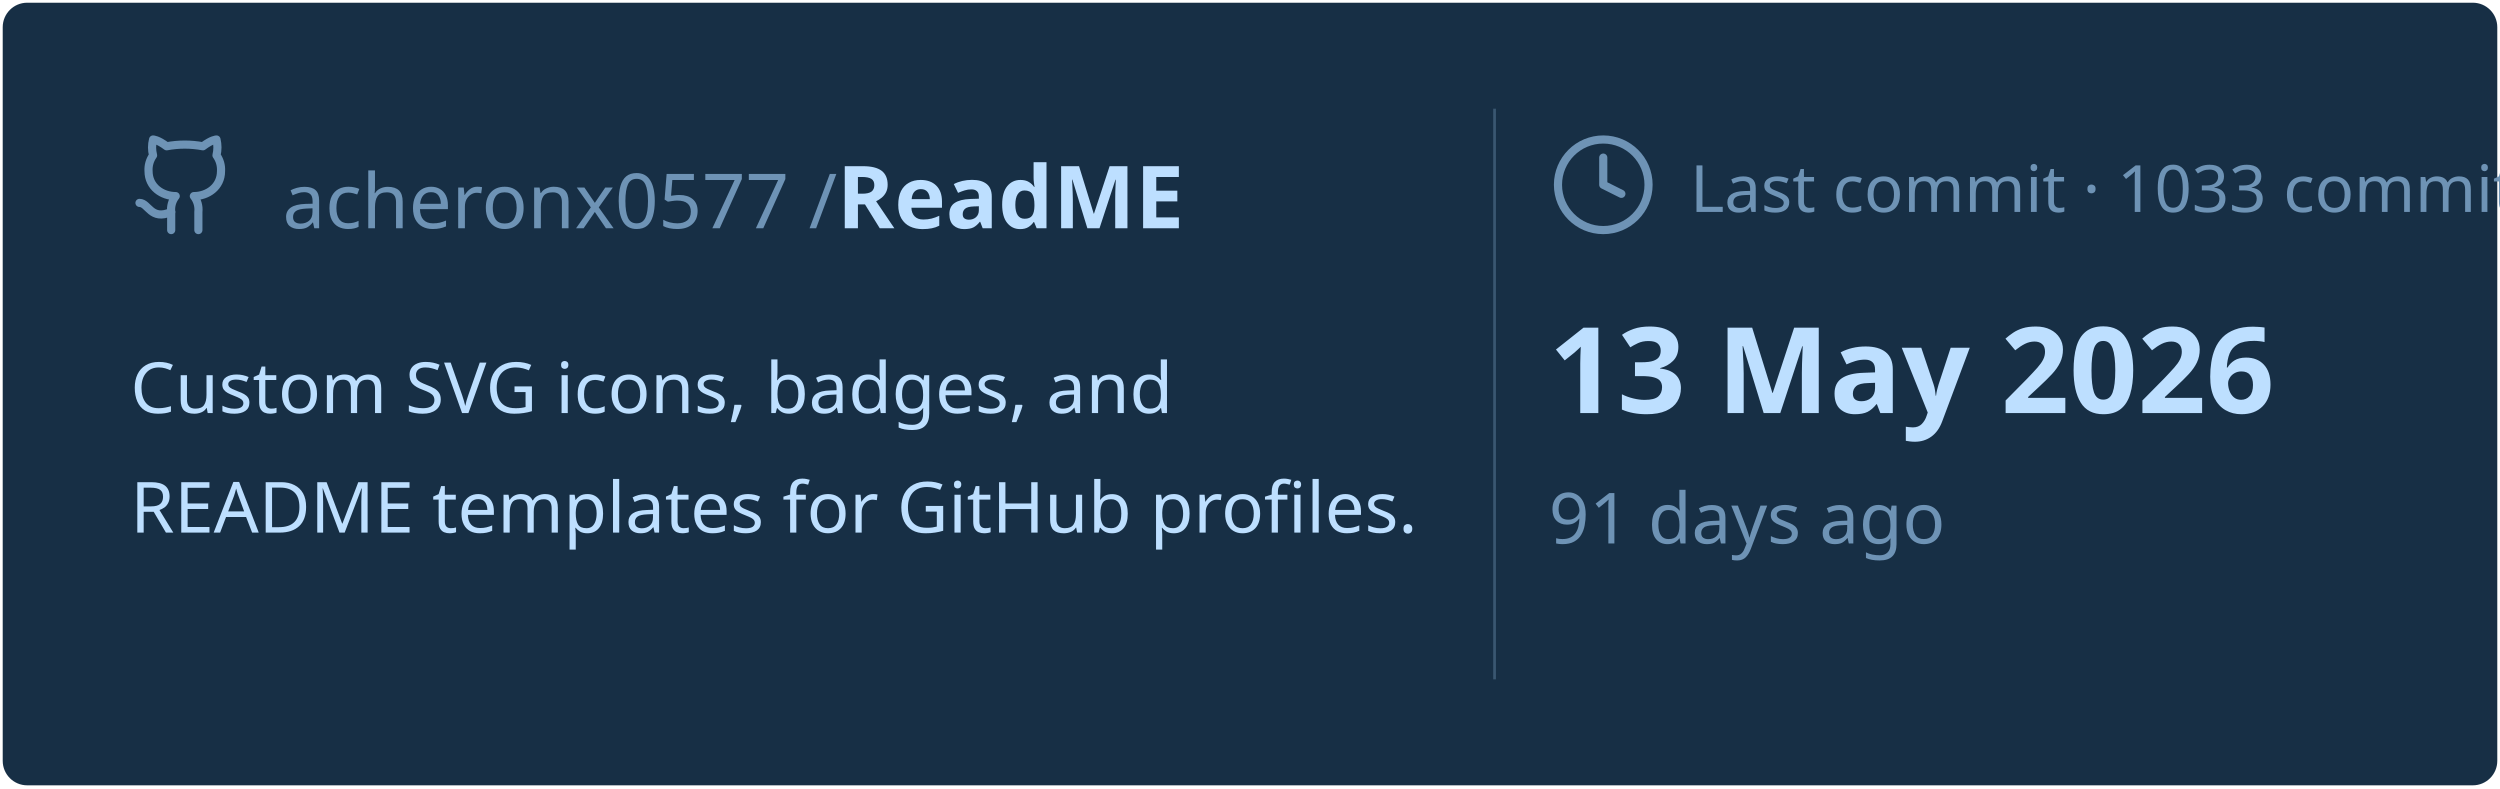
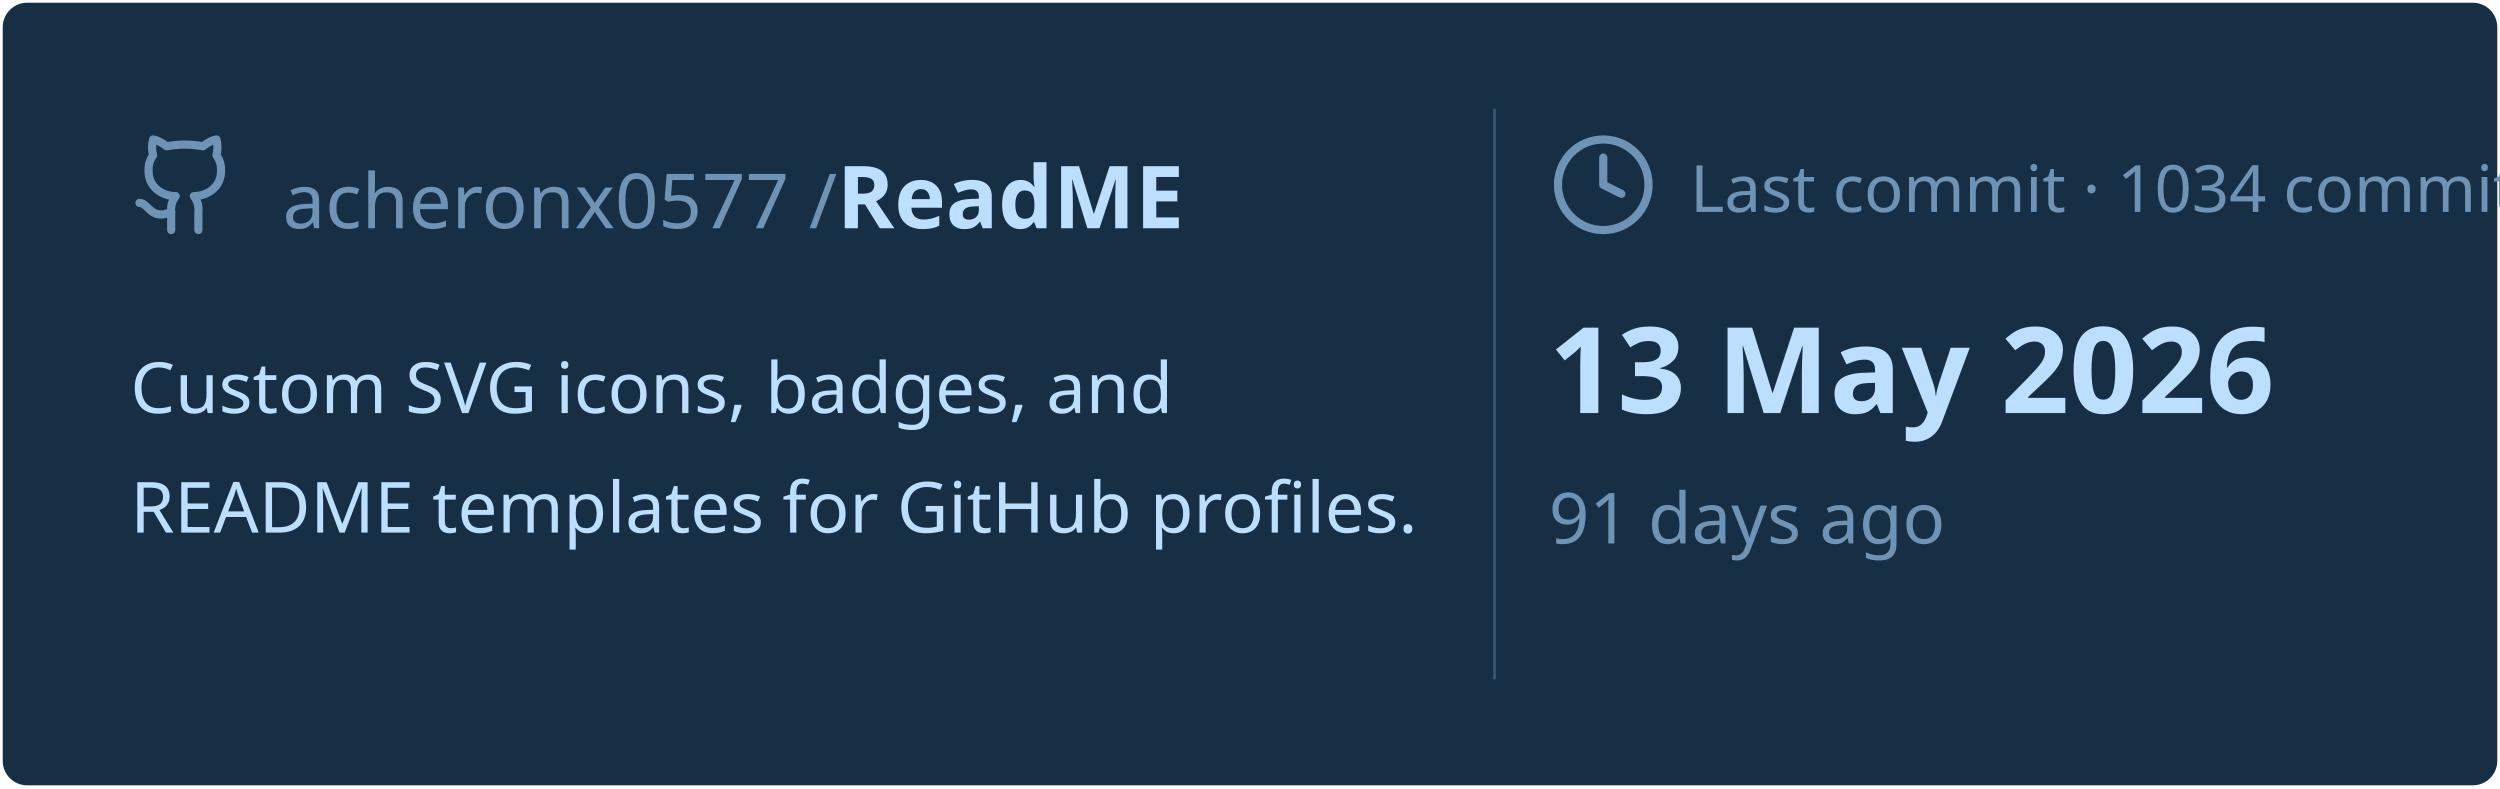
<svg xmlns="http://www.w3.org/2000/svg" viewBox="0 0 460 145" width="460px" height="145px">
  <rect stroke="#000000" stroke-opacity="0" fill="#172F45" rx="4.5" x="0.5" y="0.5" width="459" height="144" />
  <g transform="translate(24, 42)">
    <svg x="0" y="-18" width="20" height="20" viewBox="0 0 24 24" fill="none" stroke="#6E93B5" stroke-width="1.8" stroke-linecap="round" stroke-linejoin="round">
      <path d="M15 22v-4a4.8 4.8 0 0 0-1-3.5c3 0 6-2 6-5.5.08-1.25-.27-2.48-1-3.5.28-1.15.28-2.35 0-3.5 0 0-1 0-3 1.5-2.64-.5-5.36-.5-8 0C6 2 5 2 5 2c-.3 1.15-.3 2.35 0 3.5A5.403 5.403 0 0 0 4 9c0 3.5 3 5.5 6 5.5-.39.49-.68 1.05-.85 1.65-.17.6-.22 1.23-.15 1.85v4" />
      <path d="M9 18c-4.51 2-5-2-7-2" />
    </svg>
    <text x="28" y="0" font-family="&quot;Segoe UI&quot;, Ubuntu, sans-serif" font-size="14" font-weight="400" fill="#6E93B5">acheronx0577 /</text>
    <text x="130" y="0" font-family="&quot;Segoe UI&quot;, Ubuntu, sans-serif" font-size="16" font-weight="700" fill="#BDDFFF">ReadME</text>
  </g>
  <text x="24" y="76" font-family="&quot;Segoe UI&quot;, Ubuntu, sans-serif" font-size="13" font-weight="400" fill="#BDDFFF">Custom SVG icons, badges, and</text>
  <text x="24" y="98" font-family="&quot;Segoe UI&quot;, Ubuntu, sans-serif" font-size="13" font-weight="400" fill="#BDDFFF">README templates for GitHub profiles.</text>
  <line x1="275" y1="20" x2="275" y2="125" stroke="#6E93B5" stroke-width="0.5" stroke-opacity="0.4" />
  <svg x="285" y="24" width="20" height="20" viewBox="0 0 24 24" fill="none" stroke="#6E93B5" stroke-width="1.8" stroke-linecap="round" stroke-linejoin="round">
    <circle cx="12" cy="12" r="10" />
    <polyline points="12 6 12 12 16 14" />
  </svg>
-   <text x="311" y="39" font-family="&quot;Segoe UI&quot;, Ubuntu, sans-serif" font-size="12" font-weight="400" fill="#6E93B5">Last commit · 1033 commits</text>
+   <text x="311" y="39" font-family="&quot;Segoe UI&quot;, Ubuntu, sans-serif" font-size="12" font-weight="400" fill="#6E93B5">Last commit · 1034 commits</text>
  <text x="285" y="76" font-family="&quot;Segoe UI&quot;, Ubuntu, sans-serif" font-size="22" font-weight="700" fill="#BDDFFF">13 May 2026</text>
  <text x="285" y="100" font-family="&quot;Segoe UI&quot;, Ubuntu, sans-serif" font-size="13" font-weight="400" fill="#6E93B5">91 days ago</text>
</svg>
